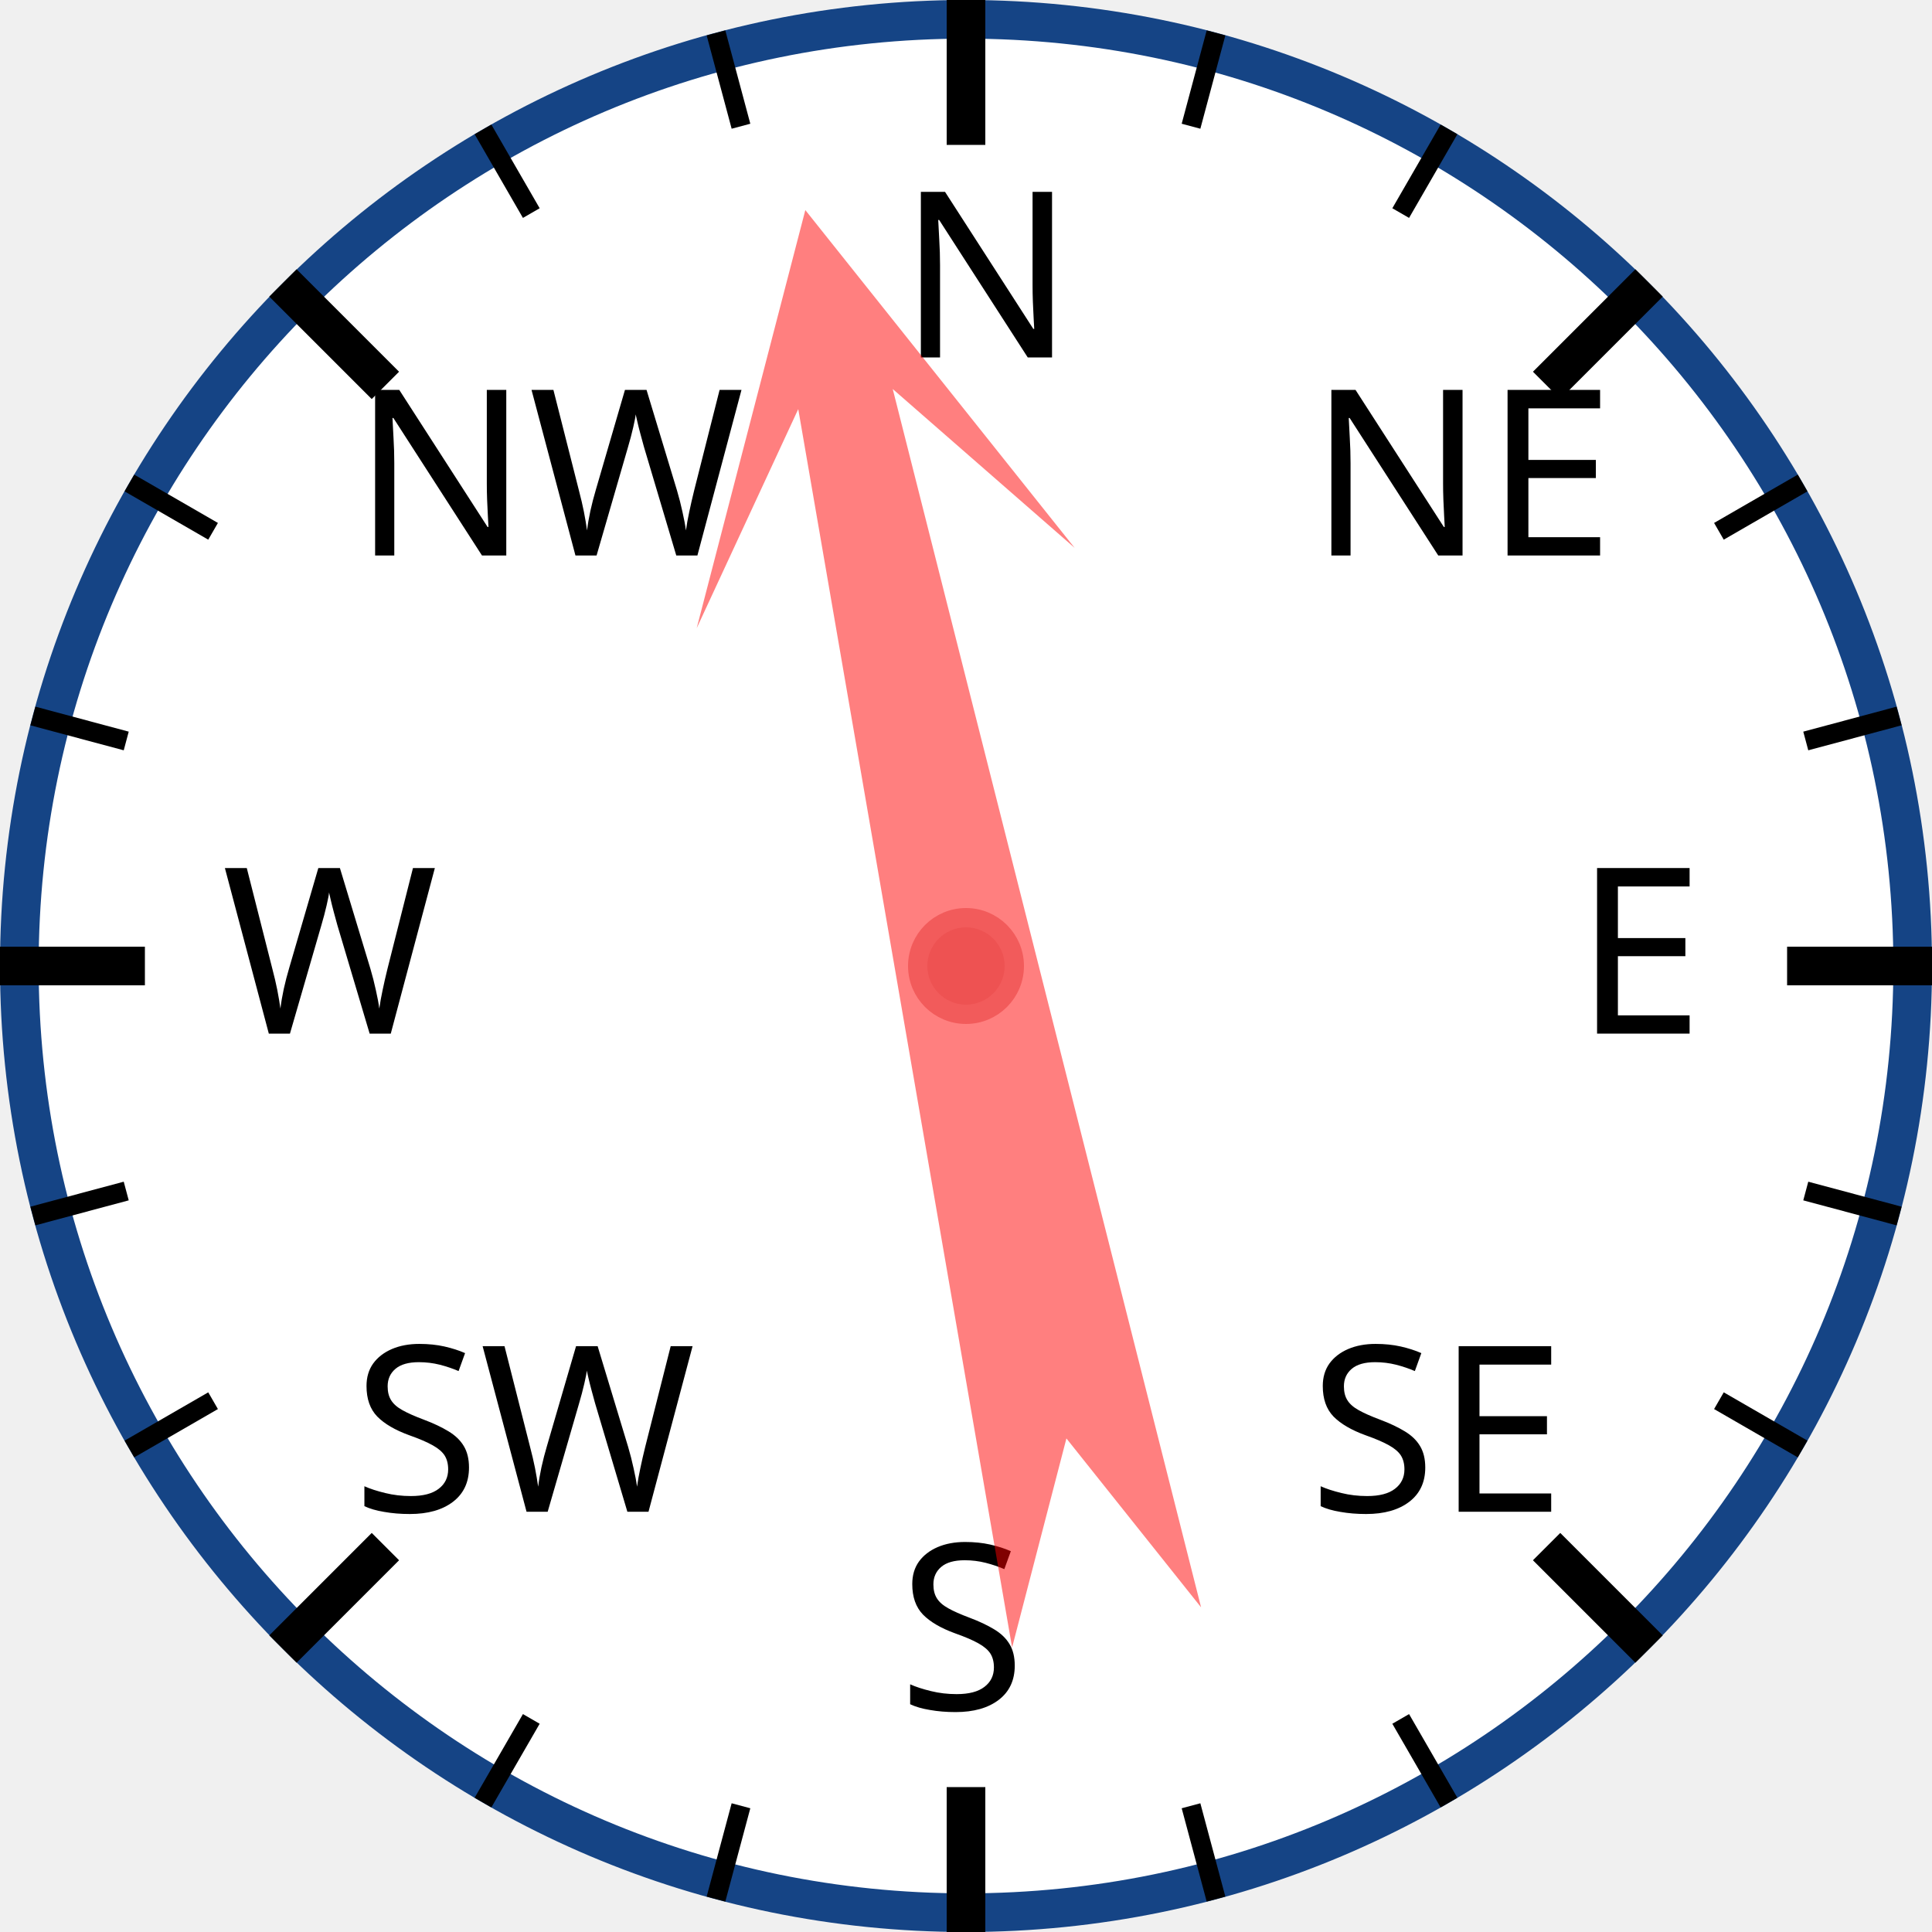
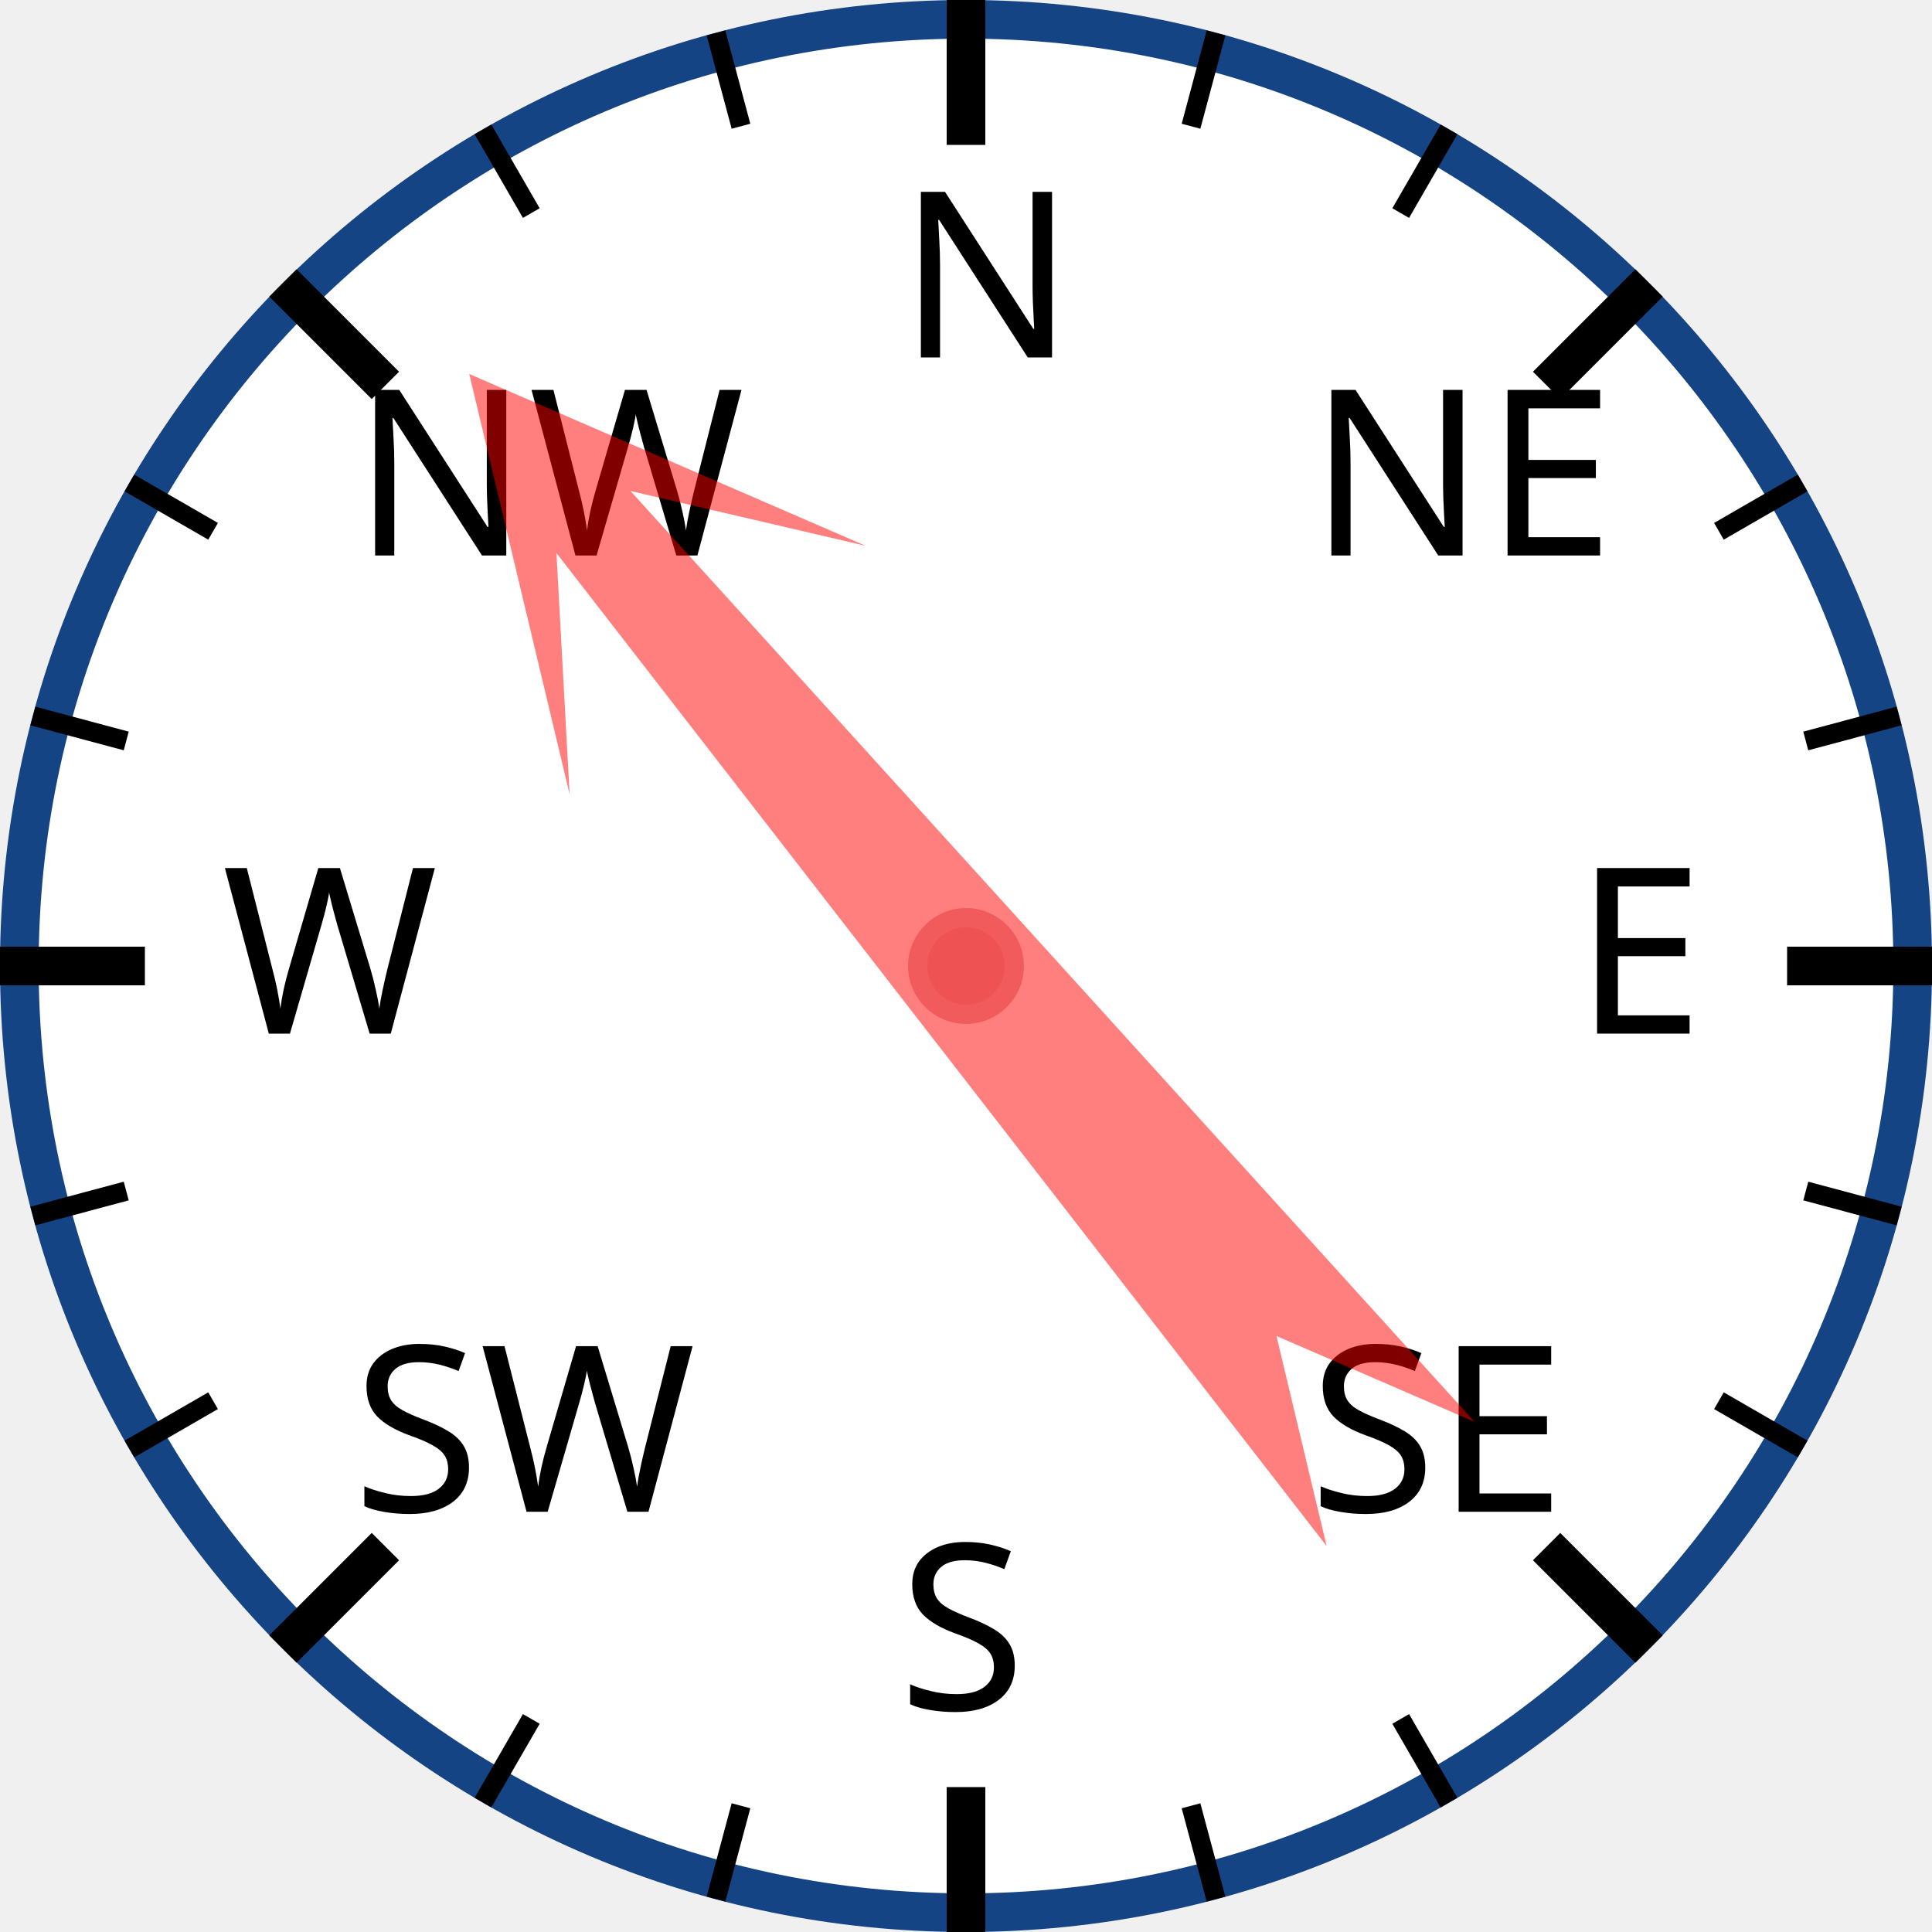
<svg xmlns="http://www.w3.org/2000/svg" width="120px" height="120px" viewBox="0 0 200 200">
  <circle cx="100" cy="100" r="98" style="fill: white; stroke: #154485; stroke-width: 4;" />
  <text x="93.0" y="37.0" style="font-family: sans-serif; font-size: 18pt;">N</text>
  <line x1="100.0" y1="0.0" x2="100.0" y2="15.0" style="stroke: black; stroke-width: 4;" />
  <line x1="74.118" y1="3.407" x2="76.706" y2="13.067" style="stroke: black; stroke-width: 2;" />
  <line x1="50" y1="13.397" x2="55" y2="22.058" style="stroke: black; stroke-width: 2;" />
  <text x="36.503" y="57.503" style="font-family: sans-serif; font-size: 18pt;">NW</text>
  <line x1="29.289" y1="29.289" x2="39.896" y2="39.896" style="stroke: black; stroke-width: 4;" />
  <line x1="13.397" y1="50" x2="22.058" y2="55" style="stroke: black; stroke-width: 2;" />
  <line x1="3.407" y1="74.118" x2="13.067" y2="76.706" style="stroke: black; stroke-width: 2;" />
  <text x="23.0" y="107.0" style="font-family: sans-serif; font-size: 18pt;">W</text>
  <line x1="0.0" y1="100.0" x2="15.0" y2="100.0" style="stroke: black; stroke-width: 4;" />
  <line x1="3.407" y1="125.882" x2="13.067" y2="123.294" style="stroke: black; stroke-width: 2;" />
  <line x1="13.397" y1="150" x2="22.058" y2="145" style="stroke: black; stroke-width: 2;" />
  <text x="36.503" y="156.497" style="font-family: sans-serif; font-size: 18pt;">SW</text>
  <line x1="29.289" y1="170.711" x2="39.896" y2="160.104" style="stroke: black; stroke-width: 4;" />
  <line x1="50" y1="186.603" x2="55" y2="177.942" style="stroke: black; stroke-width: 2;" />
  <line x1="74.118" y1="196.593" x2="76.706" y2="186.933" style="stroke: black; stroke-width: 2;" />
  <text x="93" y="177.0" style="font-family: sans-serif; font-size: 18pt;">S</text>
  <line x1="100" y1="200.0" x2="100" y2="185.0" style="stroke: black; stroke-width: 4;" />
  <line x1="125.882" y1="196.593" x2="123.294" y2="186.933" style="stroke: black; stroke-width: 2;" />
  <line x1="150.0" y1="186.603" x2="145.0" y2="177.942" style="stroke: black; stroke-width: 2;" />
  <text x="135.497" y="156.497" style="font-family: sans-serif; font-size: 18pt;">SE</text>
  <line x1="170.711" y1="170.711" x2="160.104" y2="160.104" style="stroke: black; stroke-width: 4;" />
  <line x1="186.603" y1="150" x2="177.942" y2="145" style="stroke: black; stroke-width: 2;" />
  <line x1="196.593" y1="125.882" x2="186.933" y2="123.294" style="stroke: black; stroke-width: 2;" />
  <text x="163.0" y="107" style="font-family: sans-serif; font-size: 18pt;">E</text>
  <line x1="200.0" y1="100" x2="185.0" y2="100" style="stroke: black; stroke-width: 4;" />
  <line x1="196.593" y1="74.118" x2="186.933" y2="76.706" style="stroke: black; stroke-width: 2;" />
  <line x1="186.603" y1="50" x2="177.942" y2="55" style="stroke: black; stroke-width: 2;" />
  <text x="135.497" y="57.503" style="font-family: sans-serif; font-size: 18pt;">NE</text>
  <line x1="170.711" y1="29.289" x2="160.104" y2="39.896" style="stroke: black; stroke-width: 4;" />
  <line x1="150" y1="13.397" x2="145" y2="22.058" style="stroke: black; stroke-width: 2;" />
  <line x1="125.882" y1="3.407" x2="123.294" y2="13.067" style="stroke: black; stroke-width: 2;" />
-   <polygon points="100 20 120 60 105 40 110 170 100 150 90 170 95 40 80 60" style="fill: red; fill-opacity: 0.5;" transform="rotate(348,100,100)" />
+   <polygon points="100 20 120 60 105 40 110 170 100 150 90 170 95 40 80 60" style="fill: red; fill-opacity: 0.5;" transform="rotate(320,100,100)" />
  <circle cx="100" cy="100" r="5" style="fill: #EE5252; stroke: #F25B5B; stroke-width: 2;" />
</svg>
